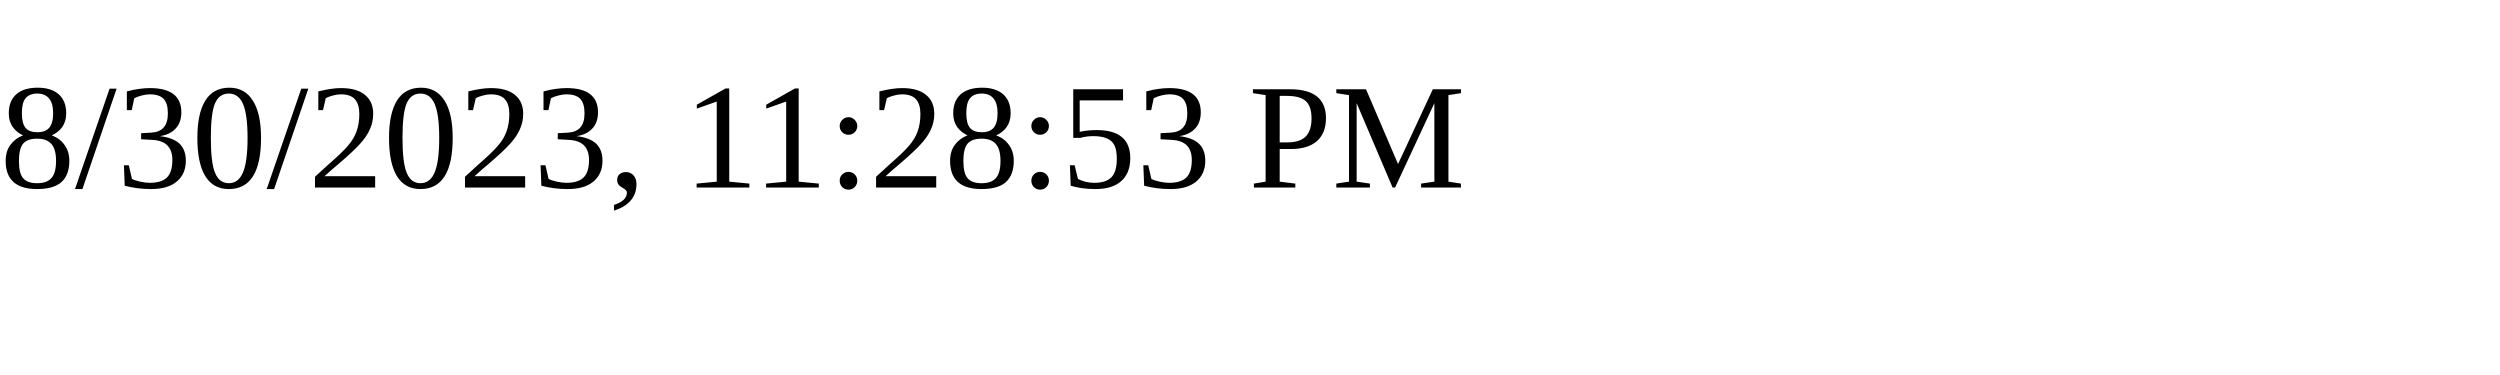
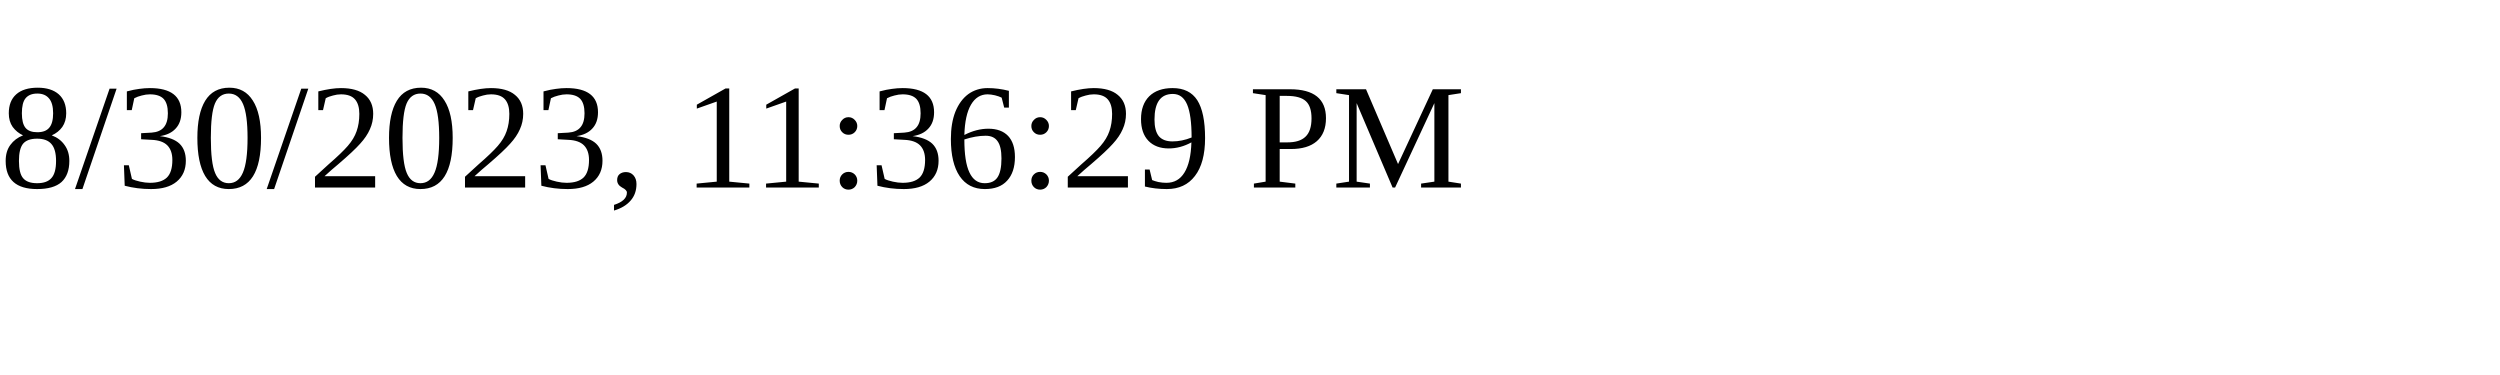
<svg xmlns="http://www.w3.org/2000/svg" height="30" width="200">
-   <text x="0" y="15">8/30/2023, 11:28:53 PM</text>
+   <text x="0" y="15">8/30/2023, 11:36:29 PM</text>
</svg>
